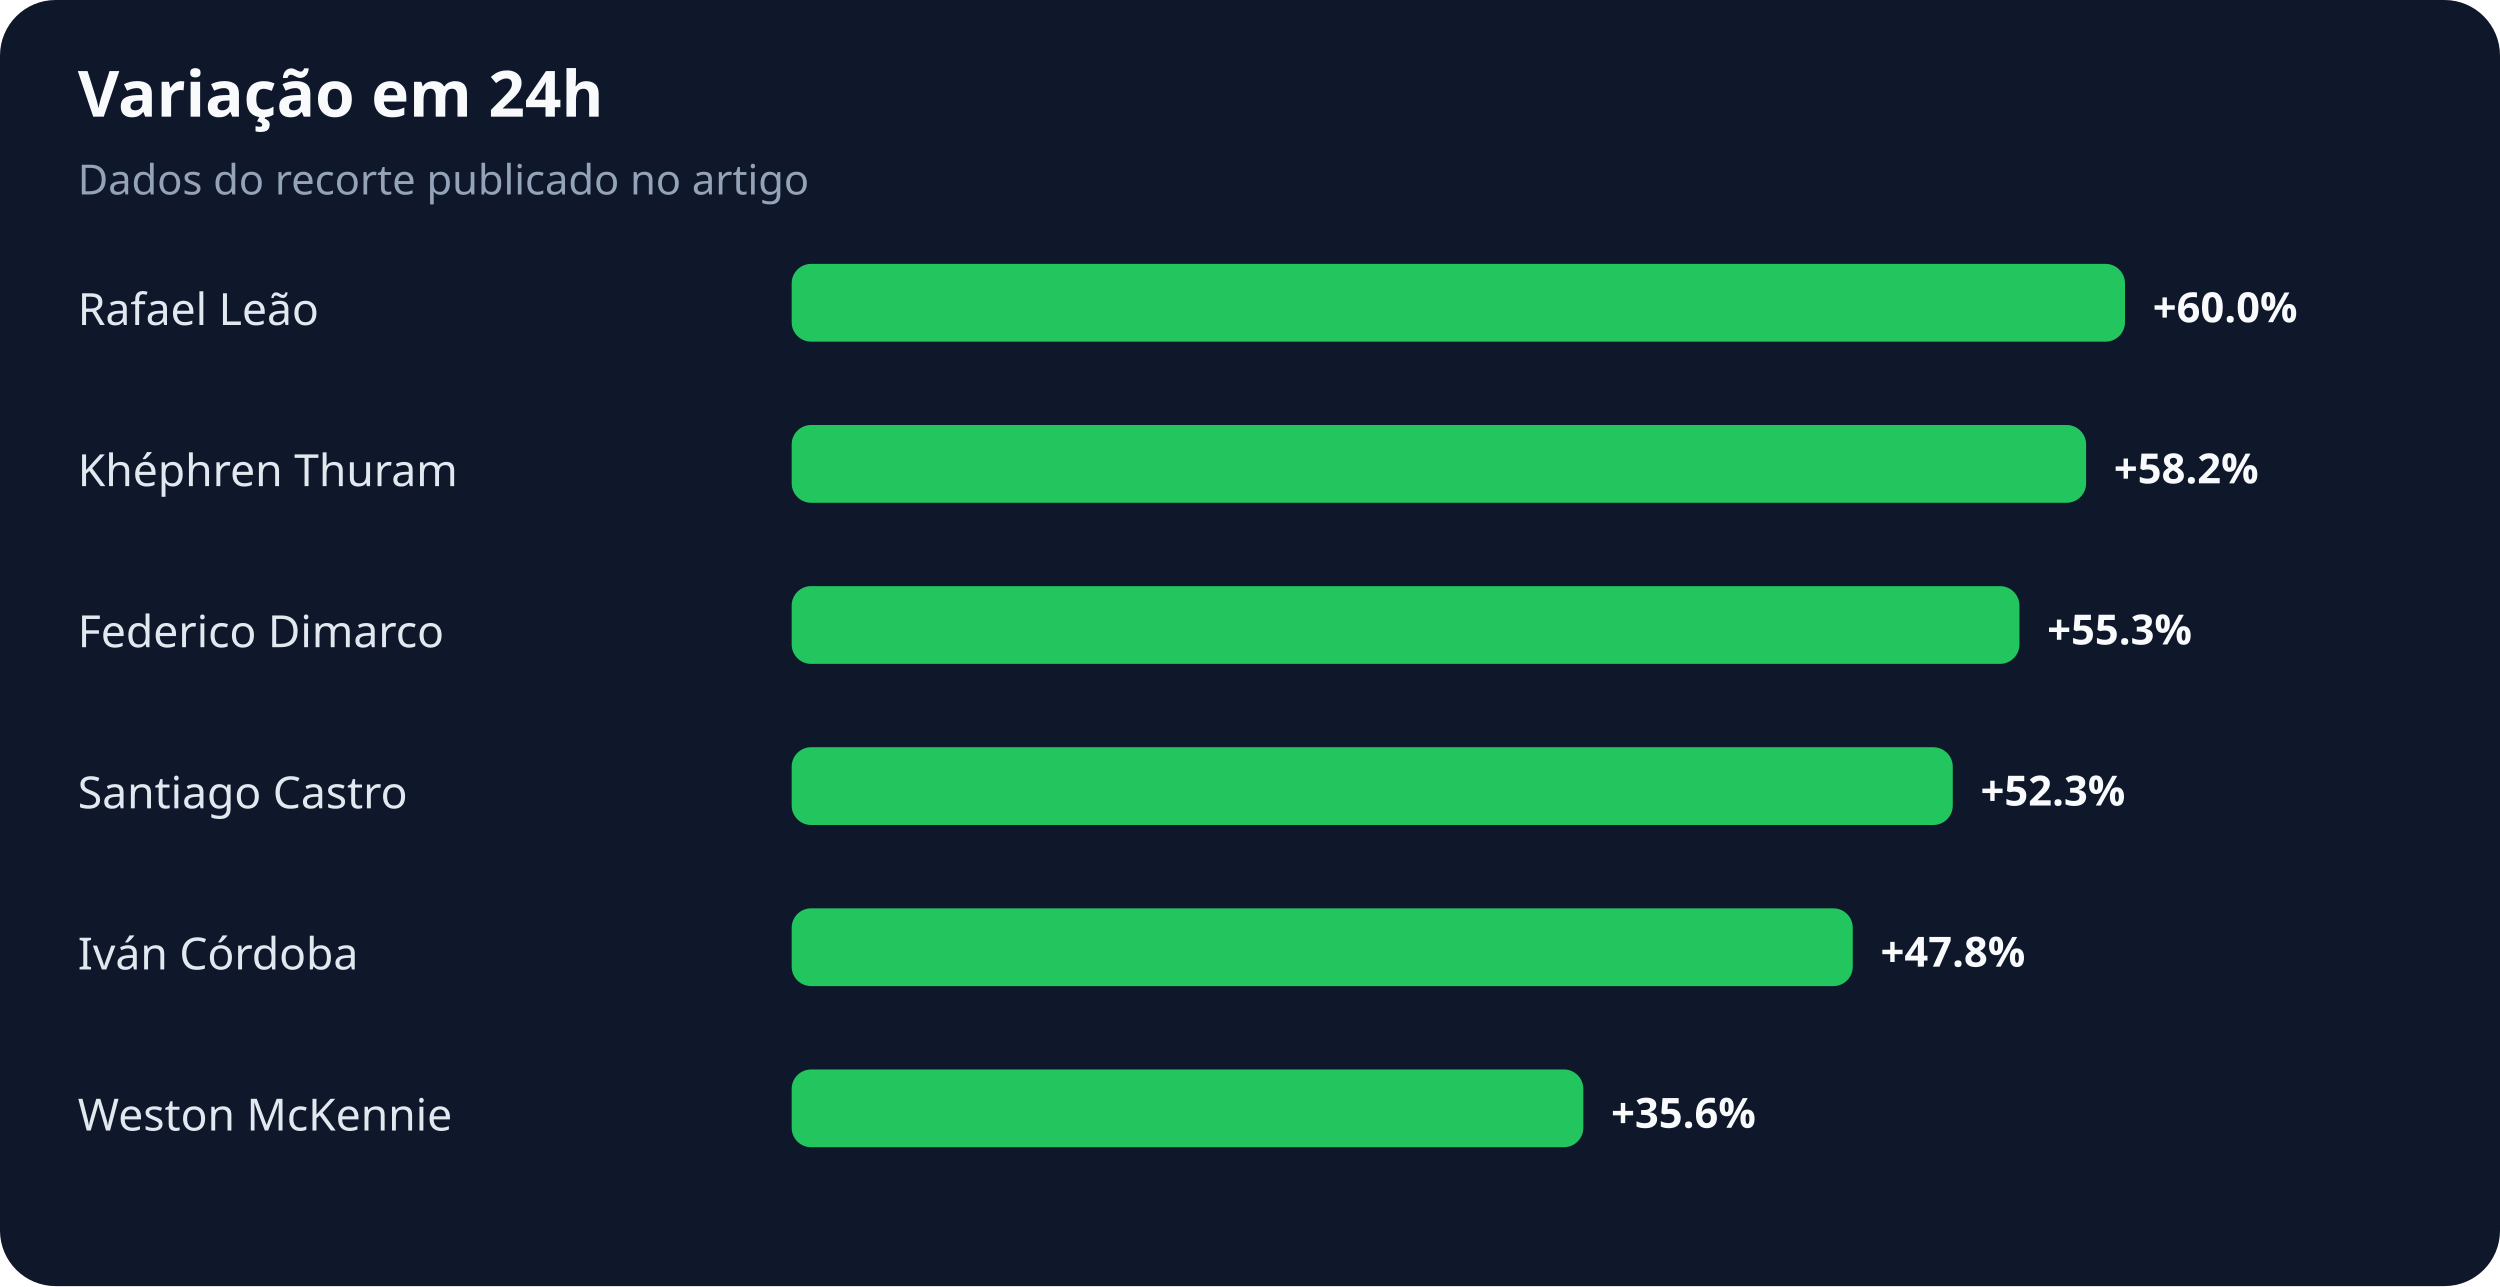
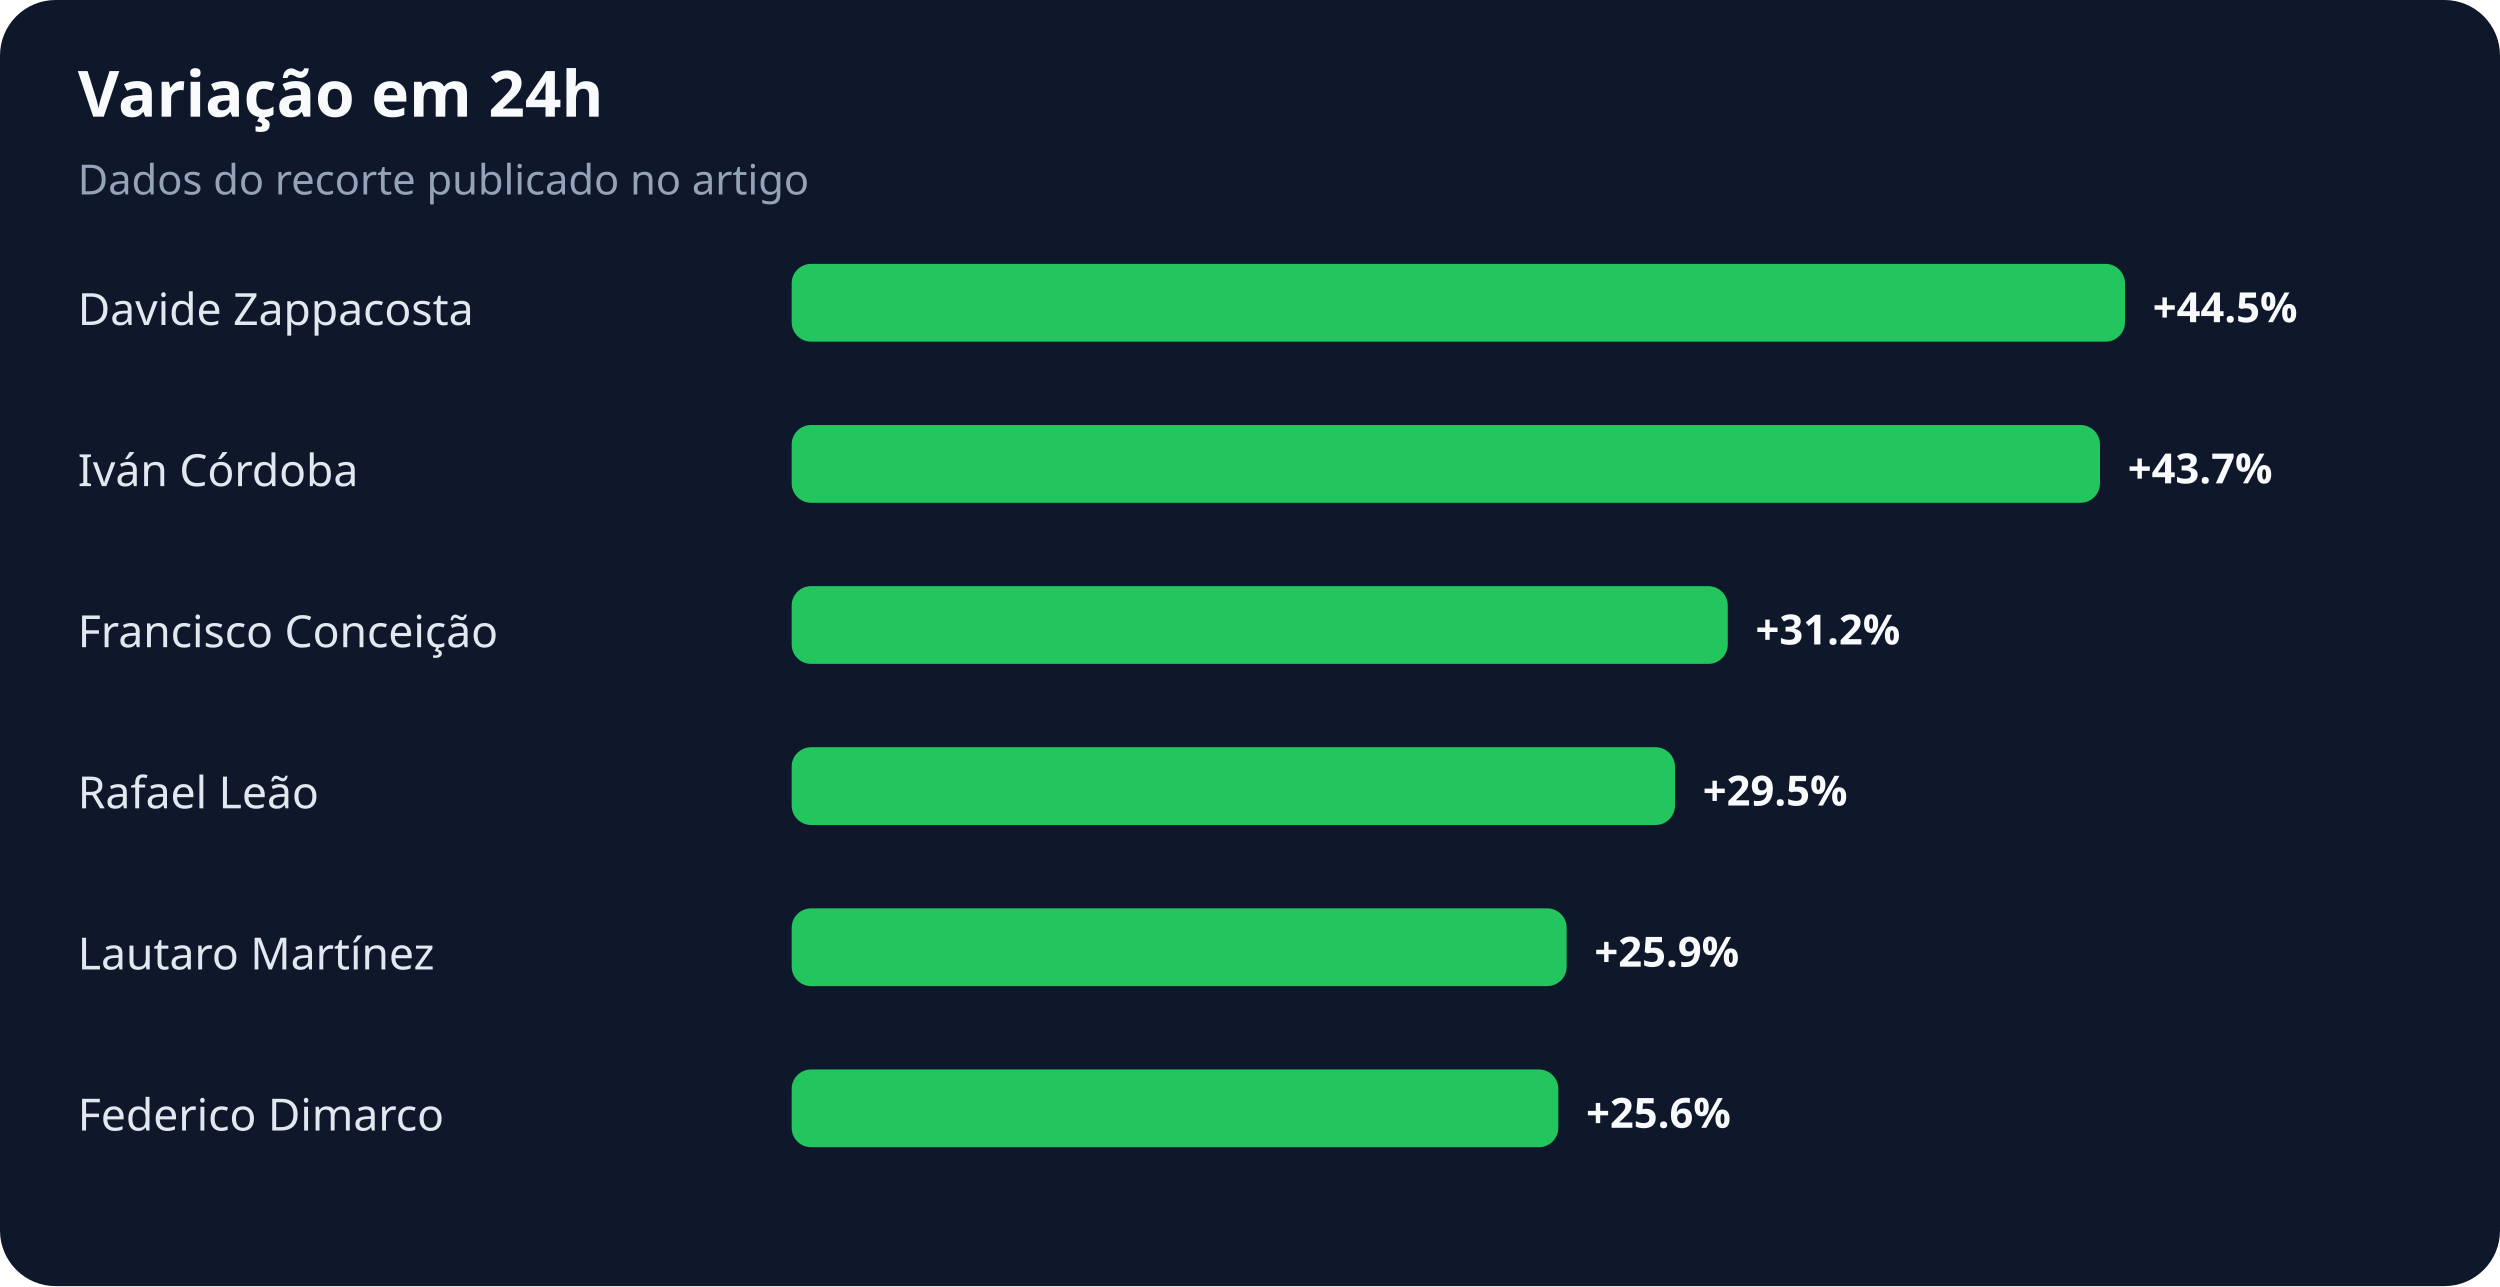
<svg xmlns="http://www.w3.org/2000/svg" width="900" height="463" viewBox="0 0 900 463" role="img" aria-labelledby="title desc">
  <rect width="100%" height="100%" rx="20" fill="#0f172a" />
  <text x="28" y="42" fill="#f8fafc" font-family="system-ui,sans-serif" font-size="23" font-weight="700">Variação em 24h</text>
  <text x="28" y="70" fill="#94a3b8" font-family="system-ui,sans-serif" font-size="15">Dados do recorte publicado no artigo</text>
-   <text x="28" y="117" fill="#e2e8f0" font-family="system-ui,sans-serif" font-size="16">Rafael Leão</text>
+   <text x="28" y="117" fill="#e2e8f0" font-family="system-ui,sans-serif" font-size="16">Davide Zappacosta</text>
  <rect x="285" y="95" width="480" height="28" rx="7" fill="#22c55e" />
-   <text x="775" y="116" fill="#f8fafc" font-family="system-ui,sans-serif" font-size="15" font-weight="700">+60.0%</text>
-   <text x="28" y="175" fill="#e2e8f0" font-family="system-ui,sans-serif" font-size="16">Khéphren Thuram</text>
-   <rect x="285" y="153" width="466" height="28" rx="7" fill="#22c55e" />
-   <text x="761" y="174" fill="#f8fafc" font-family="system-ui,sans-serif" font-size="15" font-weight="700">+58.2%</text>
-   <text x="28" y="233" fill="#e2e8f0" font-family="system-ui,sans-serif" font-size="16">Federico Dimarco</text>
-   <rect x="285" y="211" width="442" height="28" rx="7" fill="#22c55e" />
-   <text x="737" y="232" fill="#f8fafc" font-family="system-ui,sans-serif" font-size="15" font-weight="700">+55.3%</text>
-   <text x="28" y="291" fill="#e2e8f0" font-family="system-ui,sans-serif" font-size="16">Santiago Castro</text>
-   <rect x="285" y="269" width="418" height="28" rx="7" fill="#22c55e" />
-   <text x="713" y="290" fill="#f8fafc" font-family="system-ui,sans-serif" font-size="15" font-weight="700">+52.3%</text>
-   <text x="28" y="349" fill="#e2e8f0" font-family="system-ui,sans-serif" font-size="16">Iván Córdoba</text>
-   <rect x="285" y="327" width="382" height="28" rx="7" fill="#22c55e" />
-   <text x="677" y="348" fill="#f8fafc" font-family="system-ui,sans-serif" font-size="15" font-weight="700">+47.8%</text>
-   <text x="28" y="407" fill="#e2e8f0" font-family="system-ui,sans-serif" font-size="16">Weston McKennie</text>
-   <rect x="285" y="385" width="285" height="28" rx="7" fill="#22c55e" />
-   <text x="580" y="406" fill="#f8fafc" font-family="system-ui,sans-serif" font-size="15" font-weight="700">+35.6%</text>
+   <text x="775" y="116" fill="#f8fafc" font-family="system-ui,sans-serif" font-size="15" font-weight="700">+44.5%</text>
+   <text x="28" y="175" fill="#e2e8f0" font-family="system-ui,sans-serif" font-size="16">Iván Córdoba</text>
+   <rect x="285" y="153" width="471" height="28" rx="7" fill="#22c55e" />
+   <text x="766" y="174" fill="#f8fafc" font-family="system-ui,sans-serif" font-size="15" font-weight="700">+43.7%</text>
+   <text x="28" y="233" fill="#e2e8f0" font-family="system-ui,sans-serif" font-size="16">Francisco Conceição</text>
+   <rect x="285" y="211" width="337" height="28" rx="7" fill="#22c55e" />
+   <text x="632" y="232" fill="#f8fafc" font-family="system-ui,sans-serif" font-size="15" font-weight="700">+31.2%</text>
+   <text x="28" y="291" fill="#e2e8f0" font-family="system-ui,sans-serif" font-size="16">Rafael Leão</text>
+   <rect x="285" y="269" width="318" height="28" rx="7" fill="#22c55e" />
+   <text x="613" y="290" fill="#f8fafc" font-family="system-ui,sans-serif" font-size="15" font-weight="700">+29.5%</text>
+   <text x="28" y="349" fill="#e2e8f0" font-family="system-ui,sans-serif" font-size="16">Lautaro Martínez</text>
+   <rect x="285" y="327" width="279" height="28" rx="7" fill="#22c55e" />
+   <text x="574" y="348" fill="#f8fafc" font-family="system-ui,sans-serif" font-size="15" font-weight="700">+25.9%</text>
+   <text x="28" y="407" fill="#e2e8f0" font-family="system-ui,sans-serif" font-size="16">Federico Dimarco</text>
+   <rect x="285" y="385" width="276" height="28" rx="7" fill="#22c55e" />
+   <text x="571" y="406" fill="#f8fafc" font-family="system-ui,sans-serif" font-size="15" font-weight="700">+25.6%</text>
</svg>
